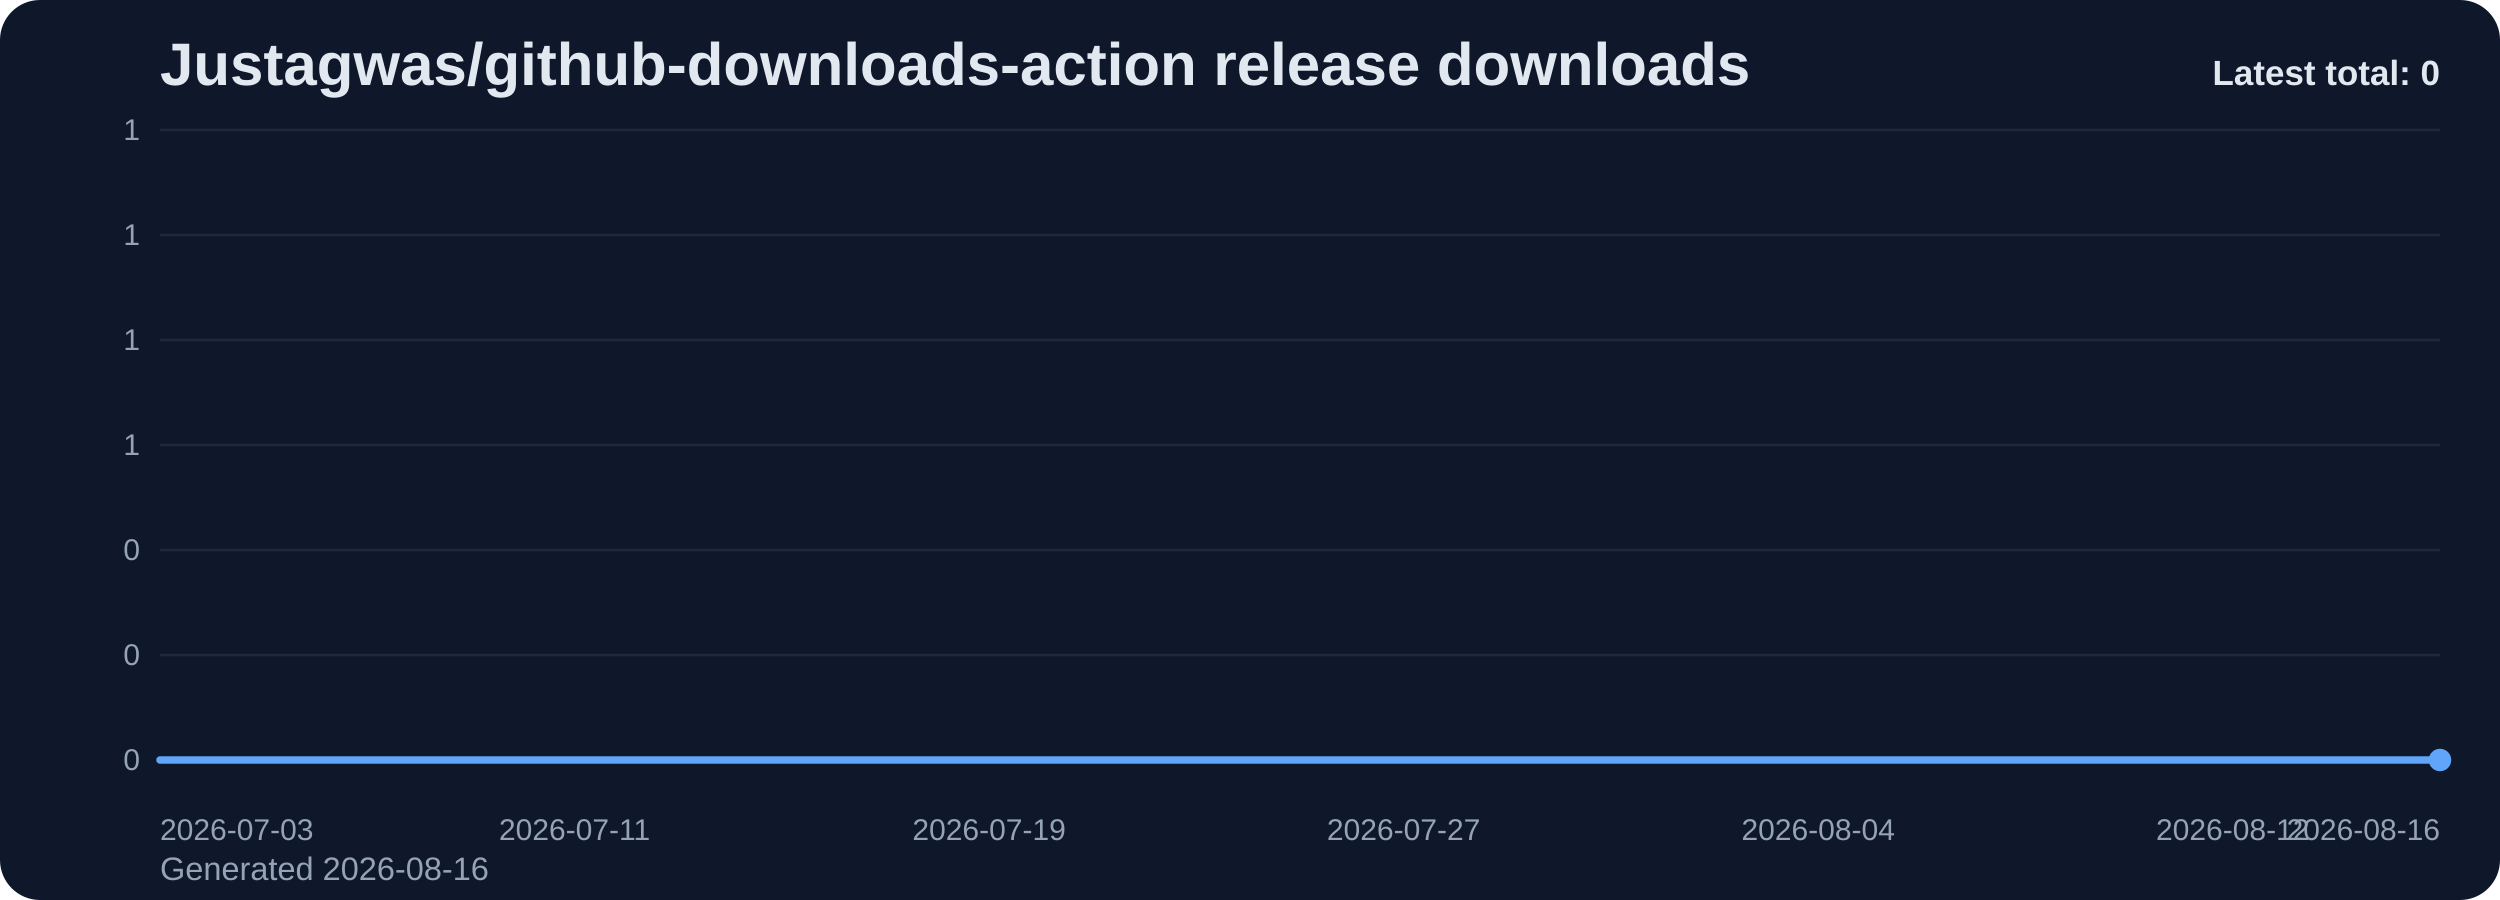
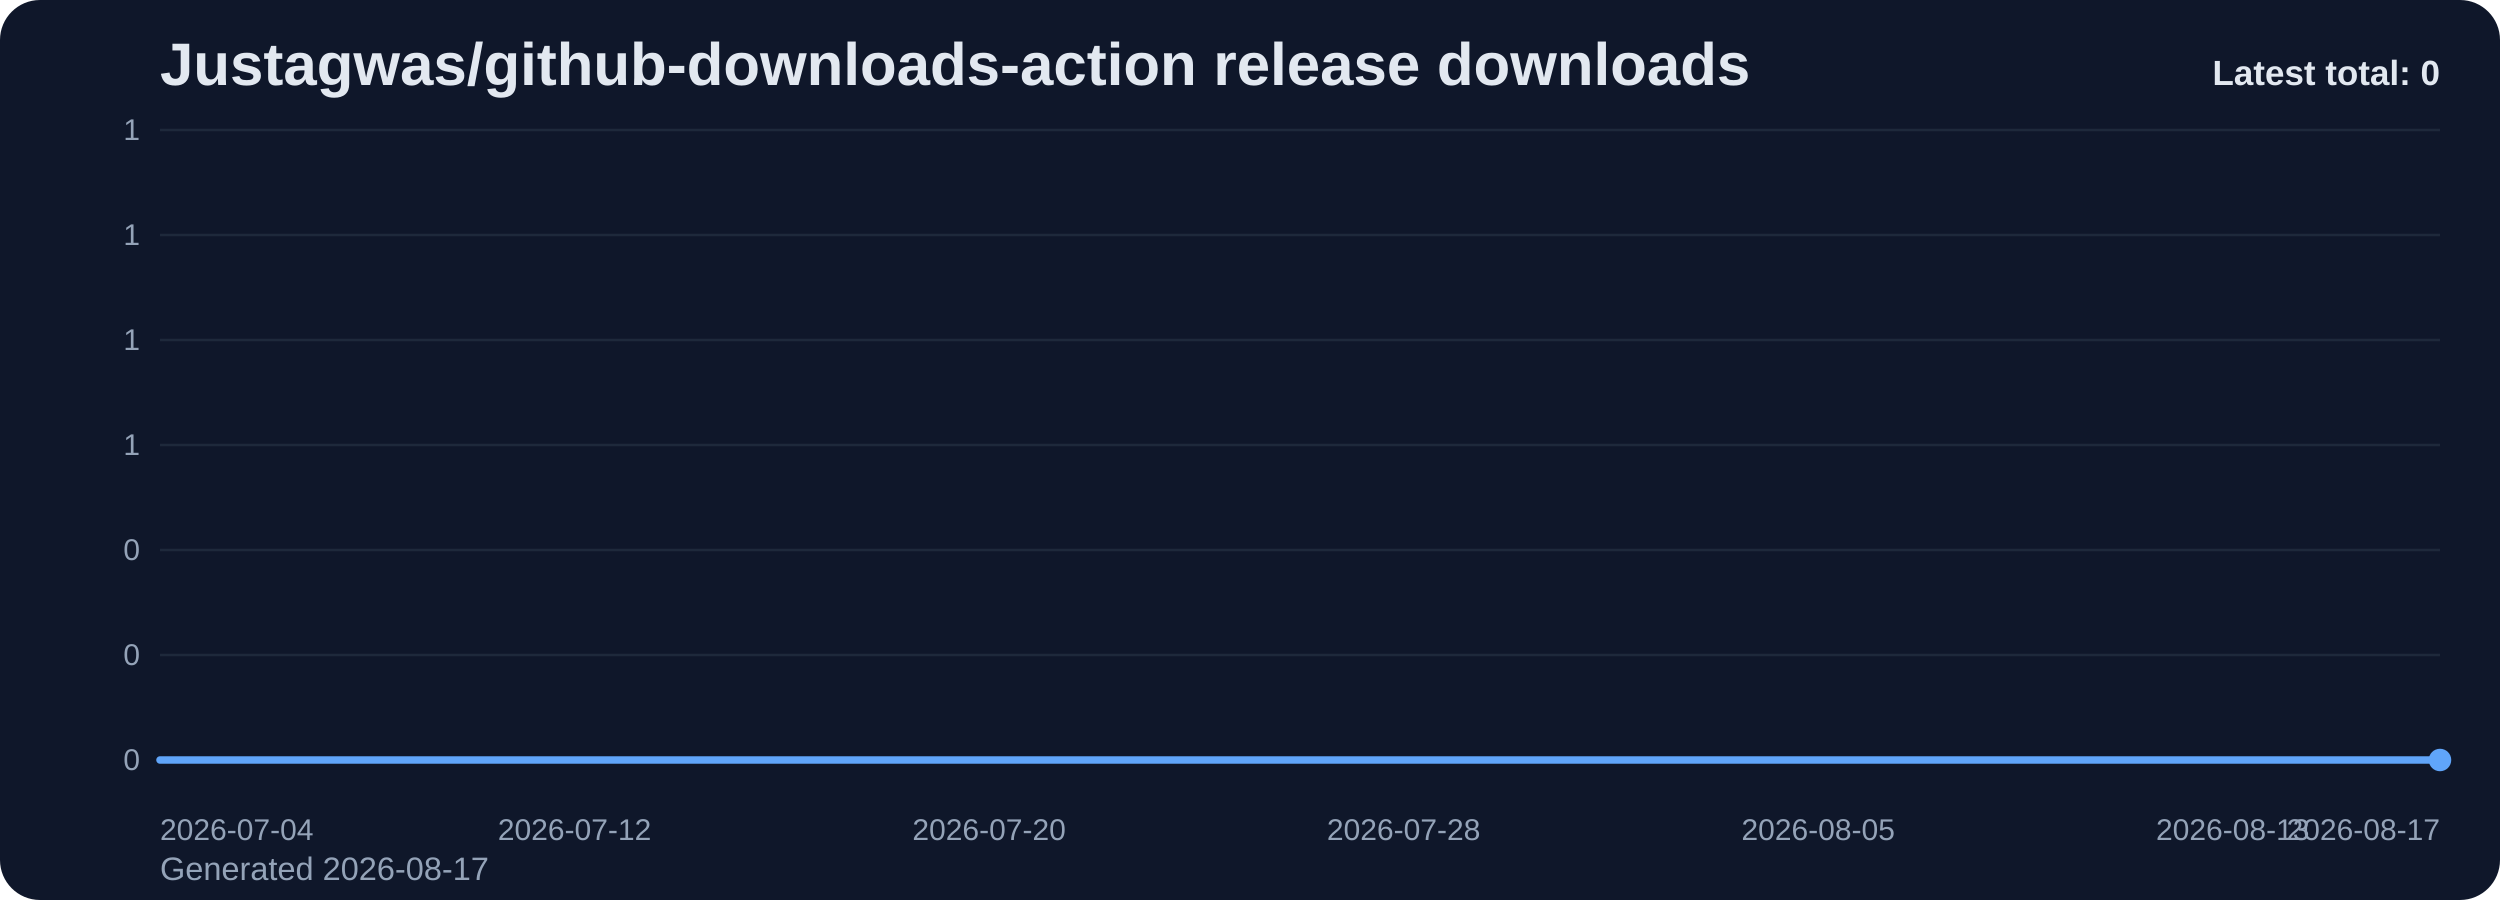
<svg xmlns="http://www.w3.org/2000/svg" viewBox="0 0 1000 360" role="img" aria-label="Justagwas/github-downloads-action release downloads chart">
  <defs>
    <linearGradient id="fill-total-trend-slate" x1="0" y1="0" x2="0" y2="1">
      <stop offset="0%" stop-color="#60a5fa" stop-opacity="0.32" />
      <stop offset="100%" stop-color="#60a5fa" stop-opacity="0.05" />
    </linearGradient>
    <style>
      .bg { fill: #0f172a; }
      .title { font: 700 24px Arial, sans-serif; fill: #e2e8f0; }
      .sub { font: 400 13px Arial, sans-serif; fill: #94a3b8; }
      .grid { stroke: #1e293b; stroke-width: 1; }
      .axis { font: 400 12px Arial, sans-serif; fill: #94a3b8; }
      .line { fill: none; stroke: #60a5fa; stroke-width: 3; stroke-linecap: round; stroke-linejoin: round; }
      .dot { fill: #60a5fa; }
      .value { font: 600 11px Arial, sans-serif; fill: #cbd5e1; }
      .latest { font: 700 14px Arial, sans-serif; fill: #e2e8f0; }
    </style>
  </defs>
  <rect class="bg" x="0" y="0" width="1000" height="360" rx="16" />
  <text class="title" x="64" y="34">Justagwas/github-downloads-action release downloads</text>
-   <text class="sub" x="64" y="352">Generated 2026-08-16</text>
+   <text class="sub" x="64" y="352">Generated 2026-08-17</text>
  <line x1="64" y1="52.00" x2="976" y2="52.00" class="grid" />
  <text x="56" y="56.00" text-anchor="end" class="axis">1</text>
  <line x1="64" y1="94.00" x2="976" y2="94.00" class="grid" />
  <text x="56" y="98.00" text-anchor="end" class="axis">1</text>
  <line x1="64" y1="136.00" x2="976" y2="136.00" class="grid" />
  <text x="56" y="140.00" text-anchor="end" class="axis">1</text>
  <line x1="64" y1="178.00" x2="976" y2="178.00" class="grid" />
  <text x="56" y="182.00" text-anchor="end" class="axis">1</text>
  <line x1="64" y1="220.00" x2="976" y2="220.00" class="grid" />
  <text x="56" y="224.00" text-anchor="end" class="axis">0</text>
  <line x1="64" y1="262.00" x2="976" y2="262.00" class="grid" />
  <text x="56" y="266.00" text-anchor="end" class="axis">0</text>
  <line x1="64" y1="304.00" x2="976" y2="304.00" class="grid" />
  <text x="56" y="308.00" text-anchor="end" class="axis">0</text>
  <path d="M 64.00 304 L 64.00 304.00 L 84.73 304.00 L 105.45 304.00 L 126.18 304.00 L 146.91 304.00 L 167.64 304.00 L 188.36 304.00 L 209.09 304.00 L 229.82 304.00 L 250.55 304.00 L 271.27 304.00 L 292.00 304.00 L 312.73 304.00 L 333.45 304.00 L 354.18 304.00 L 374.91 304.00 L 395.64 304.00 L 416.36 304.00 L 437.09 304.00 L 457.82 304.00 L 478.55 304.00 L 499.27 304.00 L 520.00 304.00 L 540.73 304.00 L 561.45 304.00 L 582.18 304.00 L 602.91 304.00 L 623.64 304.00 L 644.36 304.00 L 665.09 304.00 L 685.82 304.00 L 706.55 304.00 L 727.27 304.00 L 748.00 304.00 L 768.73 304.00 L 789.45 304.00 L 810.18 304.00 L 830.91 304.00 L 851.64 304.00 L 872.36 304.00 L 893.09 304.00 L 913.82 304.00 L 934.55 304.00 L 955.27 304.00 L 976.00 304.00 L 976.00 304 Z" fill="url(#fill-total-trend-slate)" />
  <polyline class="line" points="64.00,304.00 84.73,304.00 105.45,304.00 126.18,304.00 146.91,304.00 167.64,304.00 188.36,304.00 209.09,304.00 229.82,304.00 250.55,304.00 271.27,304.00 292.00,304.00 312.73,304.00 333.45,304.00 354.18,304.00 374.91,304.00 395.64,304.00 416.36,304.00 437.09,304.00 457.82,304.00 478.55,304.00 499.27,304.00 520.00,304.00 540.73,304.00 561.45,304.00 582.18,304.00 602.91,304.00 623.64,304.00 644.36,304.00 665.09,304.00 685.82,304.00 706.55,304.00 727.27,304.00 748.00,304.00 768.73,304.00 789.45,304.00 810.18,304.00 830.91,304.00 851.64,304.00 872.36,304.00 893.09,304.00 913.82,304.00 934.55,304.00 955.27,304.00 976.00,304.00" />
  <circle class="dot" cx="976.00" cy="304.00" r="4.5" />
-   <text class="axis" x="64.00" y="336" text-anchor="start">2026-07-03</text>
-   <text class="axis" x="229.82" y="336" text-anchor="middle">2026-07-11</text>
-   <text class="axis" x="395.64" y="336" text-anchor="middle">2026-07-19</text>
-   <text class="axis" x="561.45" y="336" text-anchor="middle">2026-07-27</text>
-   <text class="axis" x="727.27" y="336" text-anchor="middle">2026-08-04</text>
-   <text class="axis" x="893.09" y="336" text-anchor="middle">2026-08-12</text>
-   <text class="axis" x="976.00" y="336" text-anchor="end">2026-08-16</text>
+   <text class="axis" x="64.00" y="336" text-anchor="start">2026-07-04</text>
+   <text class="axis" x="229.82" y="336" text-anchor="middle">2026-07-12</text>
+   <text class="axis" x="395.64" y="336" text-anchor="middle">2026-07-20</text>
+   <text class="axis" x="561.45" y="336" text-anchor="middle">2026-07-28</text>
+   <text class="axis" x="727.27" y="336" text-anchor="middle">2026-08-05</text>
+   <text class="axis" x="893.09" y="336" text-anchor="middle">2026-08-13</text>
+   <text class="axis" x="976.00" y="336" text-anchor="end">2026-08-17</text>
  <text class="latest" x="976" y="34" text-anchor="end">Latest total: 0</text>
</svg>
